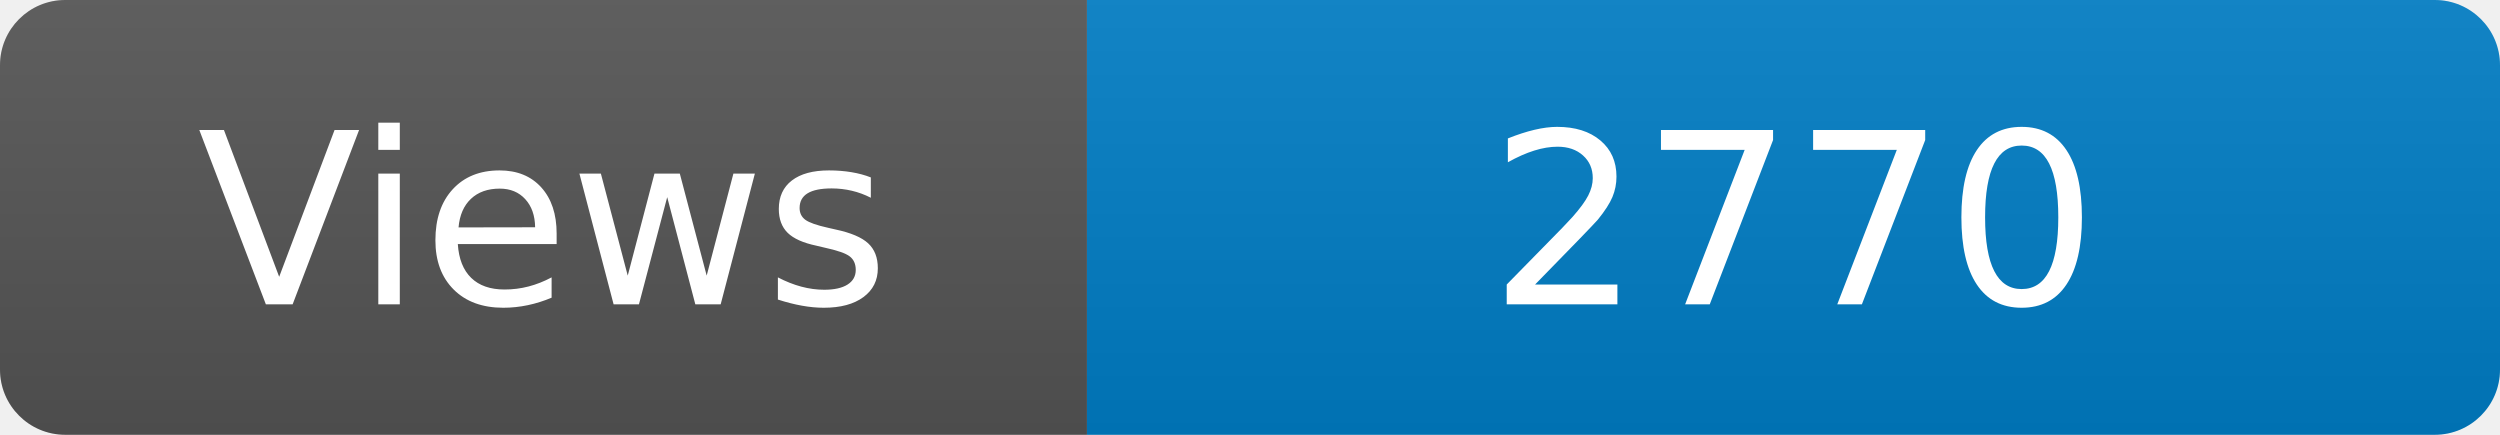
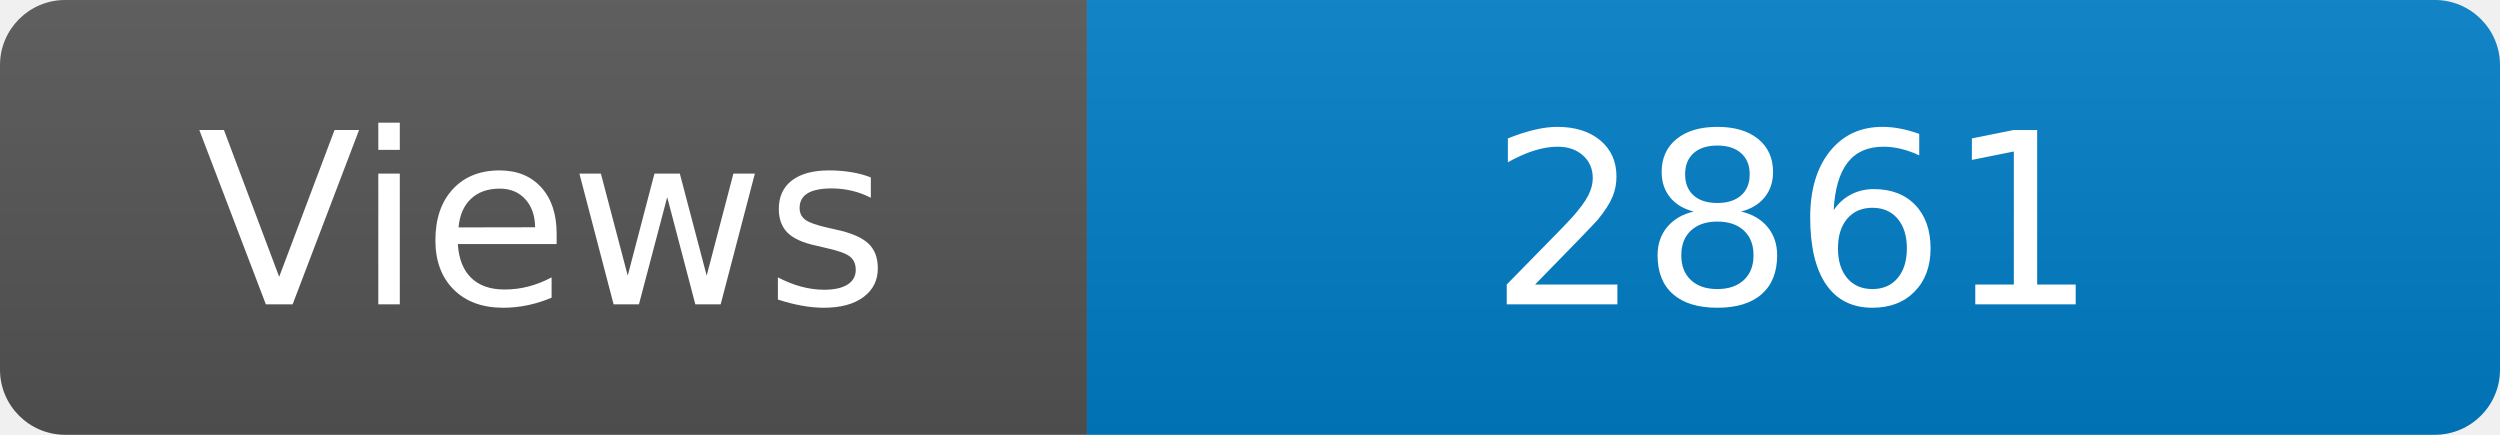
<svg xmlns="http://www.w3.org/2000/svg" width="115" height="20" role="img" aria-label="Maintained?: yes">
  <linearGradient id="s" x2="0" y2="100%">
    <stop offset="0" stop-color="#bbb" stop-opacity=".1" />
    <stop offset="1" stop-opacity=".1" />
  </linearGradient>
  <clipPath id="r">
    <rect width="115" height="20" rx="3" fill="#fff" />
  </clipPath>
  <g clip-path="url(#r)">
    <rect width="50" height="20" fill="#555" />
    <rect x="50" width="160" height="20" fill="#007ec6" />
    <rect width="115" height="20" fill="url(#s)" />
  </g>
  <g fill="#fff" text-anchor="middle" font-family="Verdana,Geneva,DejaVu Sans,sans-serif" font-size="110">
    <text x="250" y="140" transform="scale(.1)" fill="#fff">Views</text>
-     <text x="825" y="140" transform="scale(.1)" fill="#fff">2770</text>
+     <text x="825" y="140" transform="scale(.1)" fill="#fff">2861</text>
  </g>
</svg>
